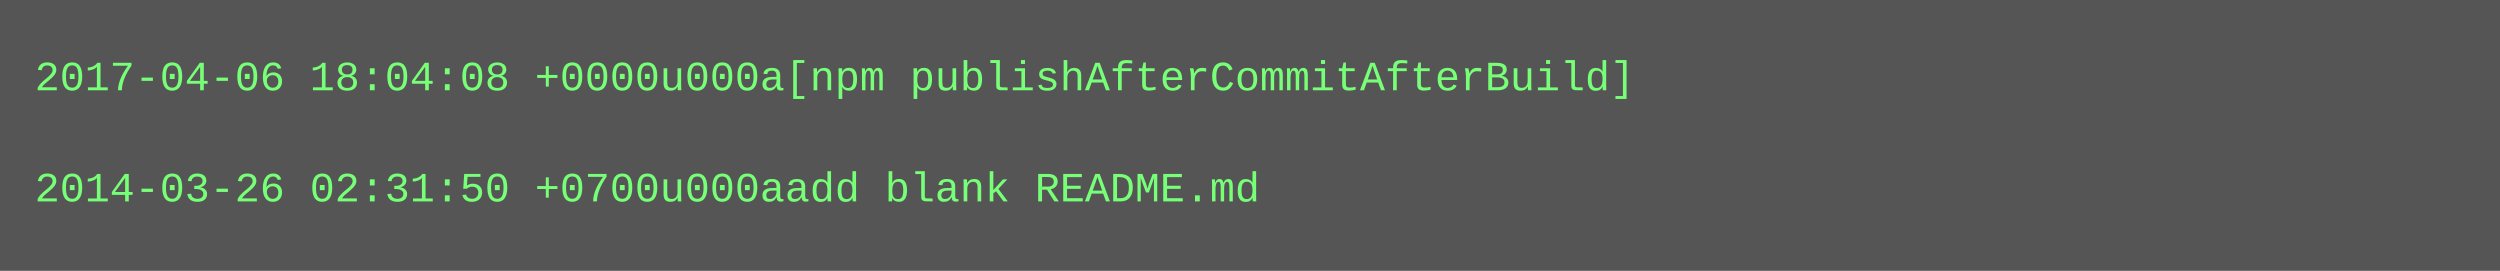
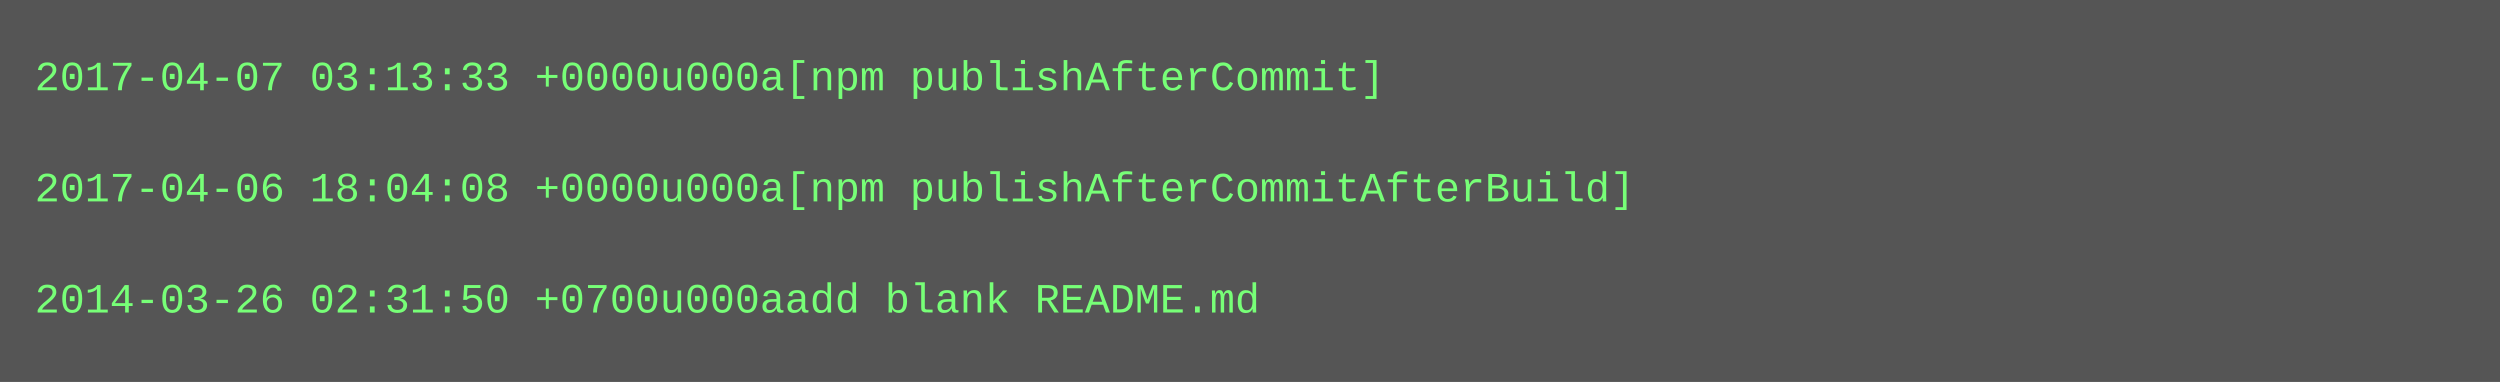
- <svg xmlns="http://www.w3.org/2000/svg" height="78" width="720">
-   <rect height="78" fill="#555" width="720" />
+ <svg xmlns="http://www.w3.org/2000/svg" height="110" width="720">
+   <rect height="110" fill="#555" width="720" />
  <text fill="#7f7" font-family="Courier New" font-size="12" xml:space="preserve">
-     <tspan x="10" y="26">2017-04-06 18:04:08 +0000u000a[npm publishAfterCommitAfterBuild]</tspan>
+     <tspan x="10" y="26">2017-04-07 03:13:33 +0000u000a[npm publishAfterCommit]</tspan>
    <tspan x="10" y="42" />
-     <tspan x="10" y="58">2014-03-26 02:31:50 +0700u000aadd blank README.md</tspan>
+     <tspan x="10" y="58">2017-04-06 18:04:08 +0000u000a[npm publishAfterCommitAfterBuild]</tspan>
+     <tspan x="10" y="74" />
+     <tspan x="10" y="90">2014-03-26 02:31:50 +0700u000aadd blank README.md</tspan>
  </text>
</svg>
